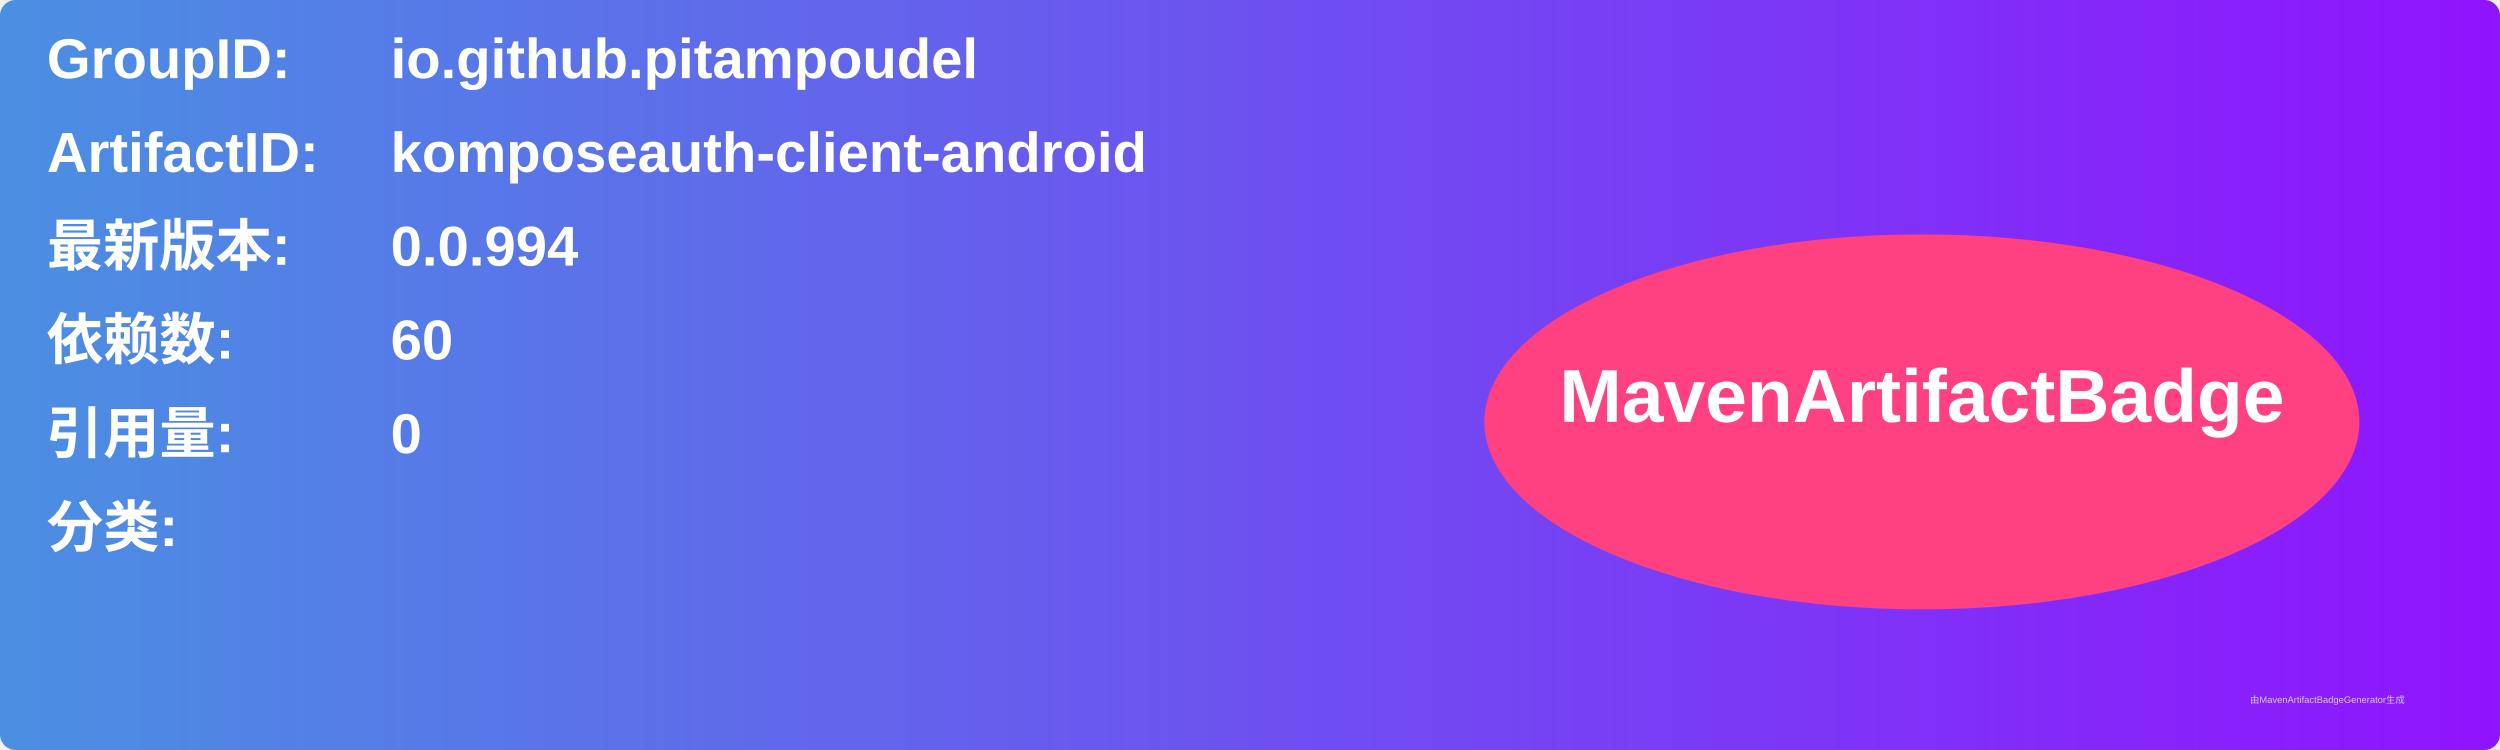
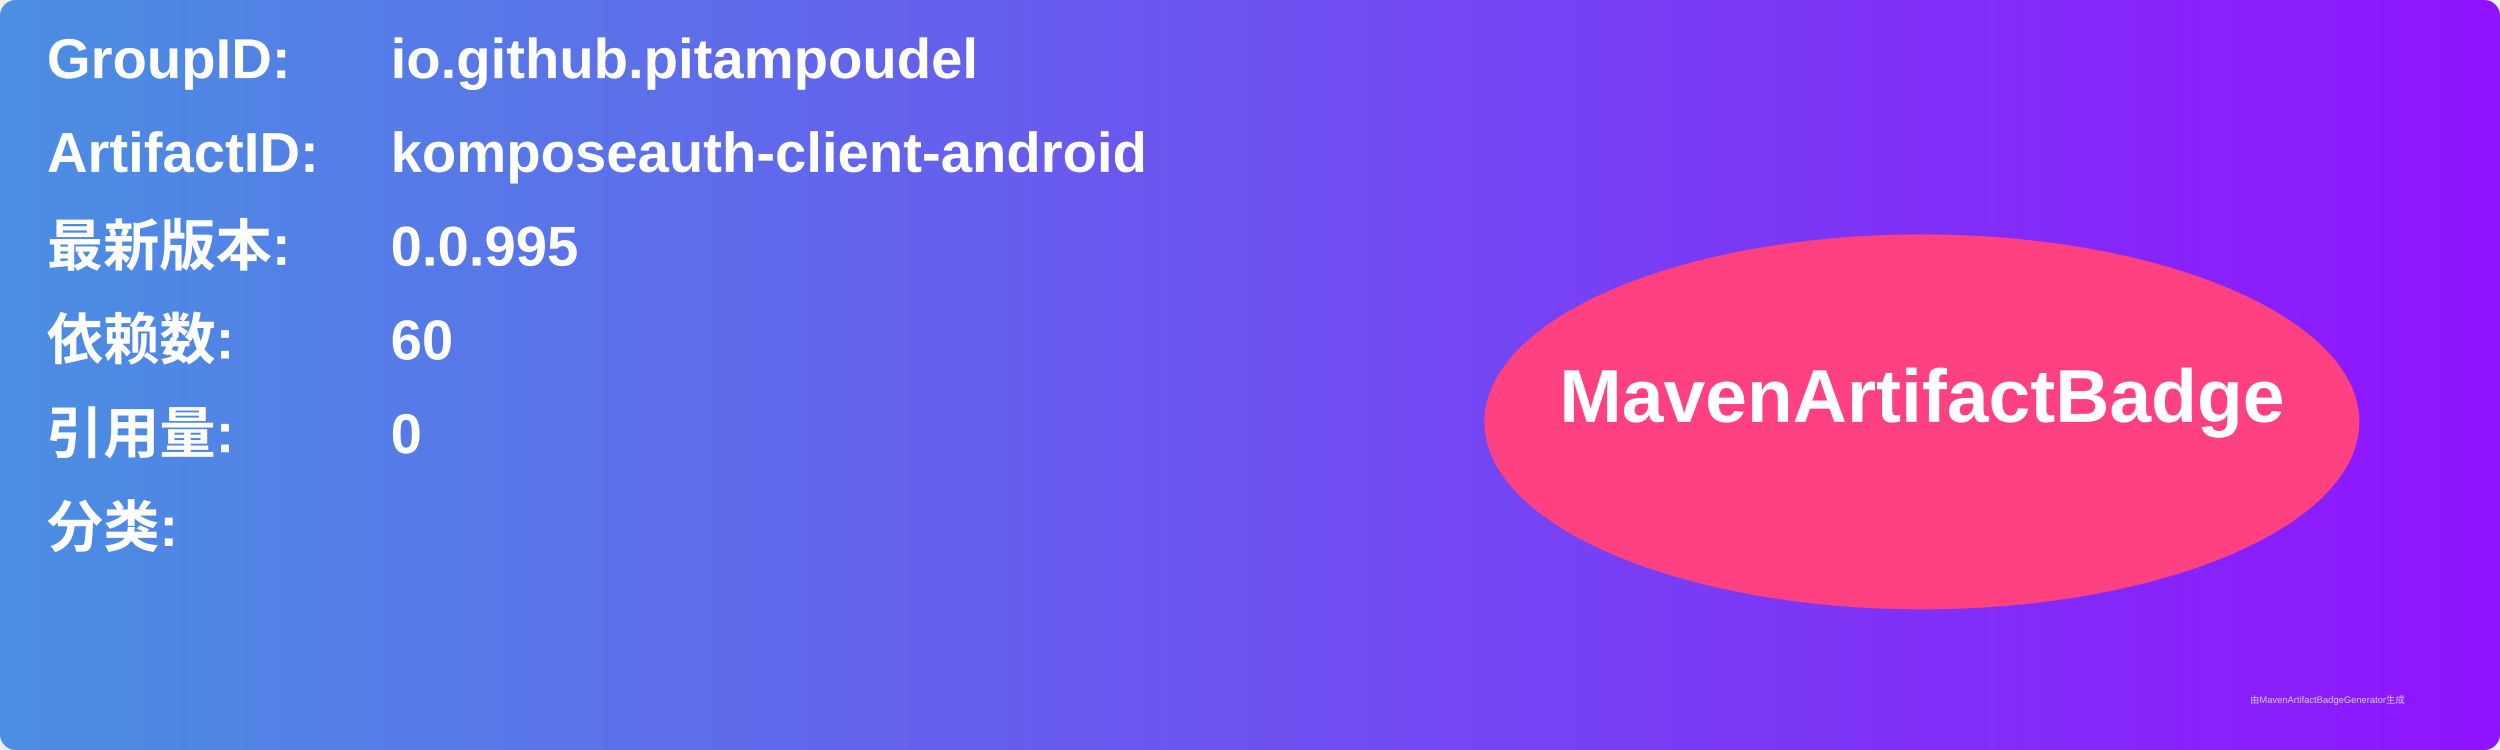
<svg xmlns="http://www.w3.org/2000/svg" width="800" height="240" viewBox="0 0 800 240">
  <linearGradient id="grad" x1="0%" y1="0%" x2="100%" y2="0%">
    <stop offset="0%" stop-color="#4a90e2" />
    <stop offset="100%" stop-color="#9013fe" />
  </linearGradient>
  <rect width="100%" height="100%" rx="5" ry="5" fill="url(#grad)" />
  <g transform="translate(15, 15)">
    <text x="0" y="10" font-family="Arial" font-size="18" fill="white" font-weight="bold" width="260">GroupID:</text>
    <text x="110" y="10" font-family="Arial" font-size="18" fill="white" font-weight="bold" width="460">io.github.pitampoudel</text>
    <text x="0" y="40" font-family="Arial" font-size="18" fill="white" font-weight="bold" width="260">ArtifactID:</text>
    <text x="110" y="40" font-family="Arial" font-size="18" fill="white" font-weight="bold" width="460">komposeauth-client-android</text>
    <text x="0" y="70" font-family="Arial" font-size="18" fill="white" font-weight="bold">最新版本:</text>
    <text x="110" y="70" font-family="Arial" font-size="18" fill="white" font-weight="bold">
-       <tspan font-weight="bold">0.0.994</tspan>
+       <tspan font-weight="bold">0.0.995</tspan>
    </text>
    <text x="0" y="100" font-family="Arial" font-size="18" fill="white" font-weight="bold">依赖数: </text>
    <text x="110" y="100" font-family="Arial" font-size="18" fill="white">
      <tspan font-weight="bold">60</tspan>
    </text>
    <text x="0" y="130" font-family="Arial" font-size="18" fill="white" font-weight="bold">引用量: </text>
    <text x="110" y="130" font-family="Arial" font-size="18" fill="white">
      <tspan font-weight="bold">0</tspan>
    </text>
    <text x="0" y="160" font-family="Arial" font-size="18" fill="white" font-weight="bold">分类:</text>
    <text x="10" y="190" font-family="Arial" font-size="10" fill="white">
      <tspan font-weight="bold" />
    </text>
    <ellipse cx="600" cy="120" rx="140" ry="60" fill="#ff4081" />
    <text x="600" y="120" text-anchor="middle" font-family="Arial" font-size="24" fill="white" font-weight="bold">MavenArtifactBadge</text>
  </g>
  <text x="720" y="225" font-family="Arial" font-size="3" fill="#d0d0d0">由MavenArtifactBadgeGenerator生成</text>
</svg>
